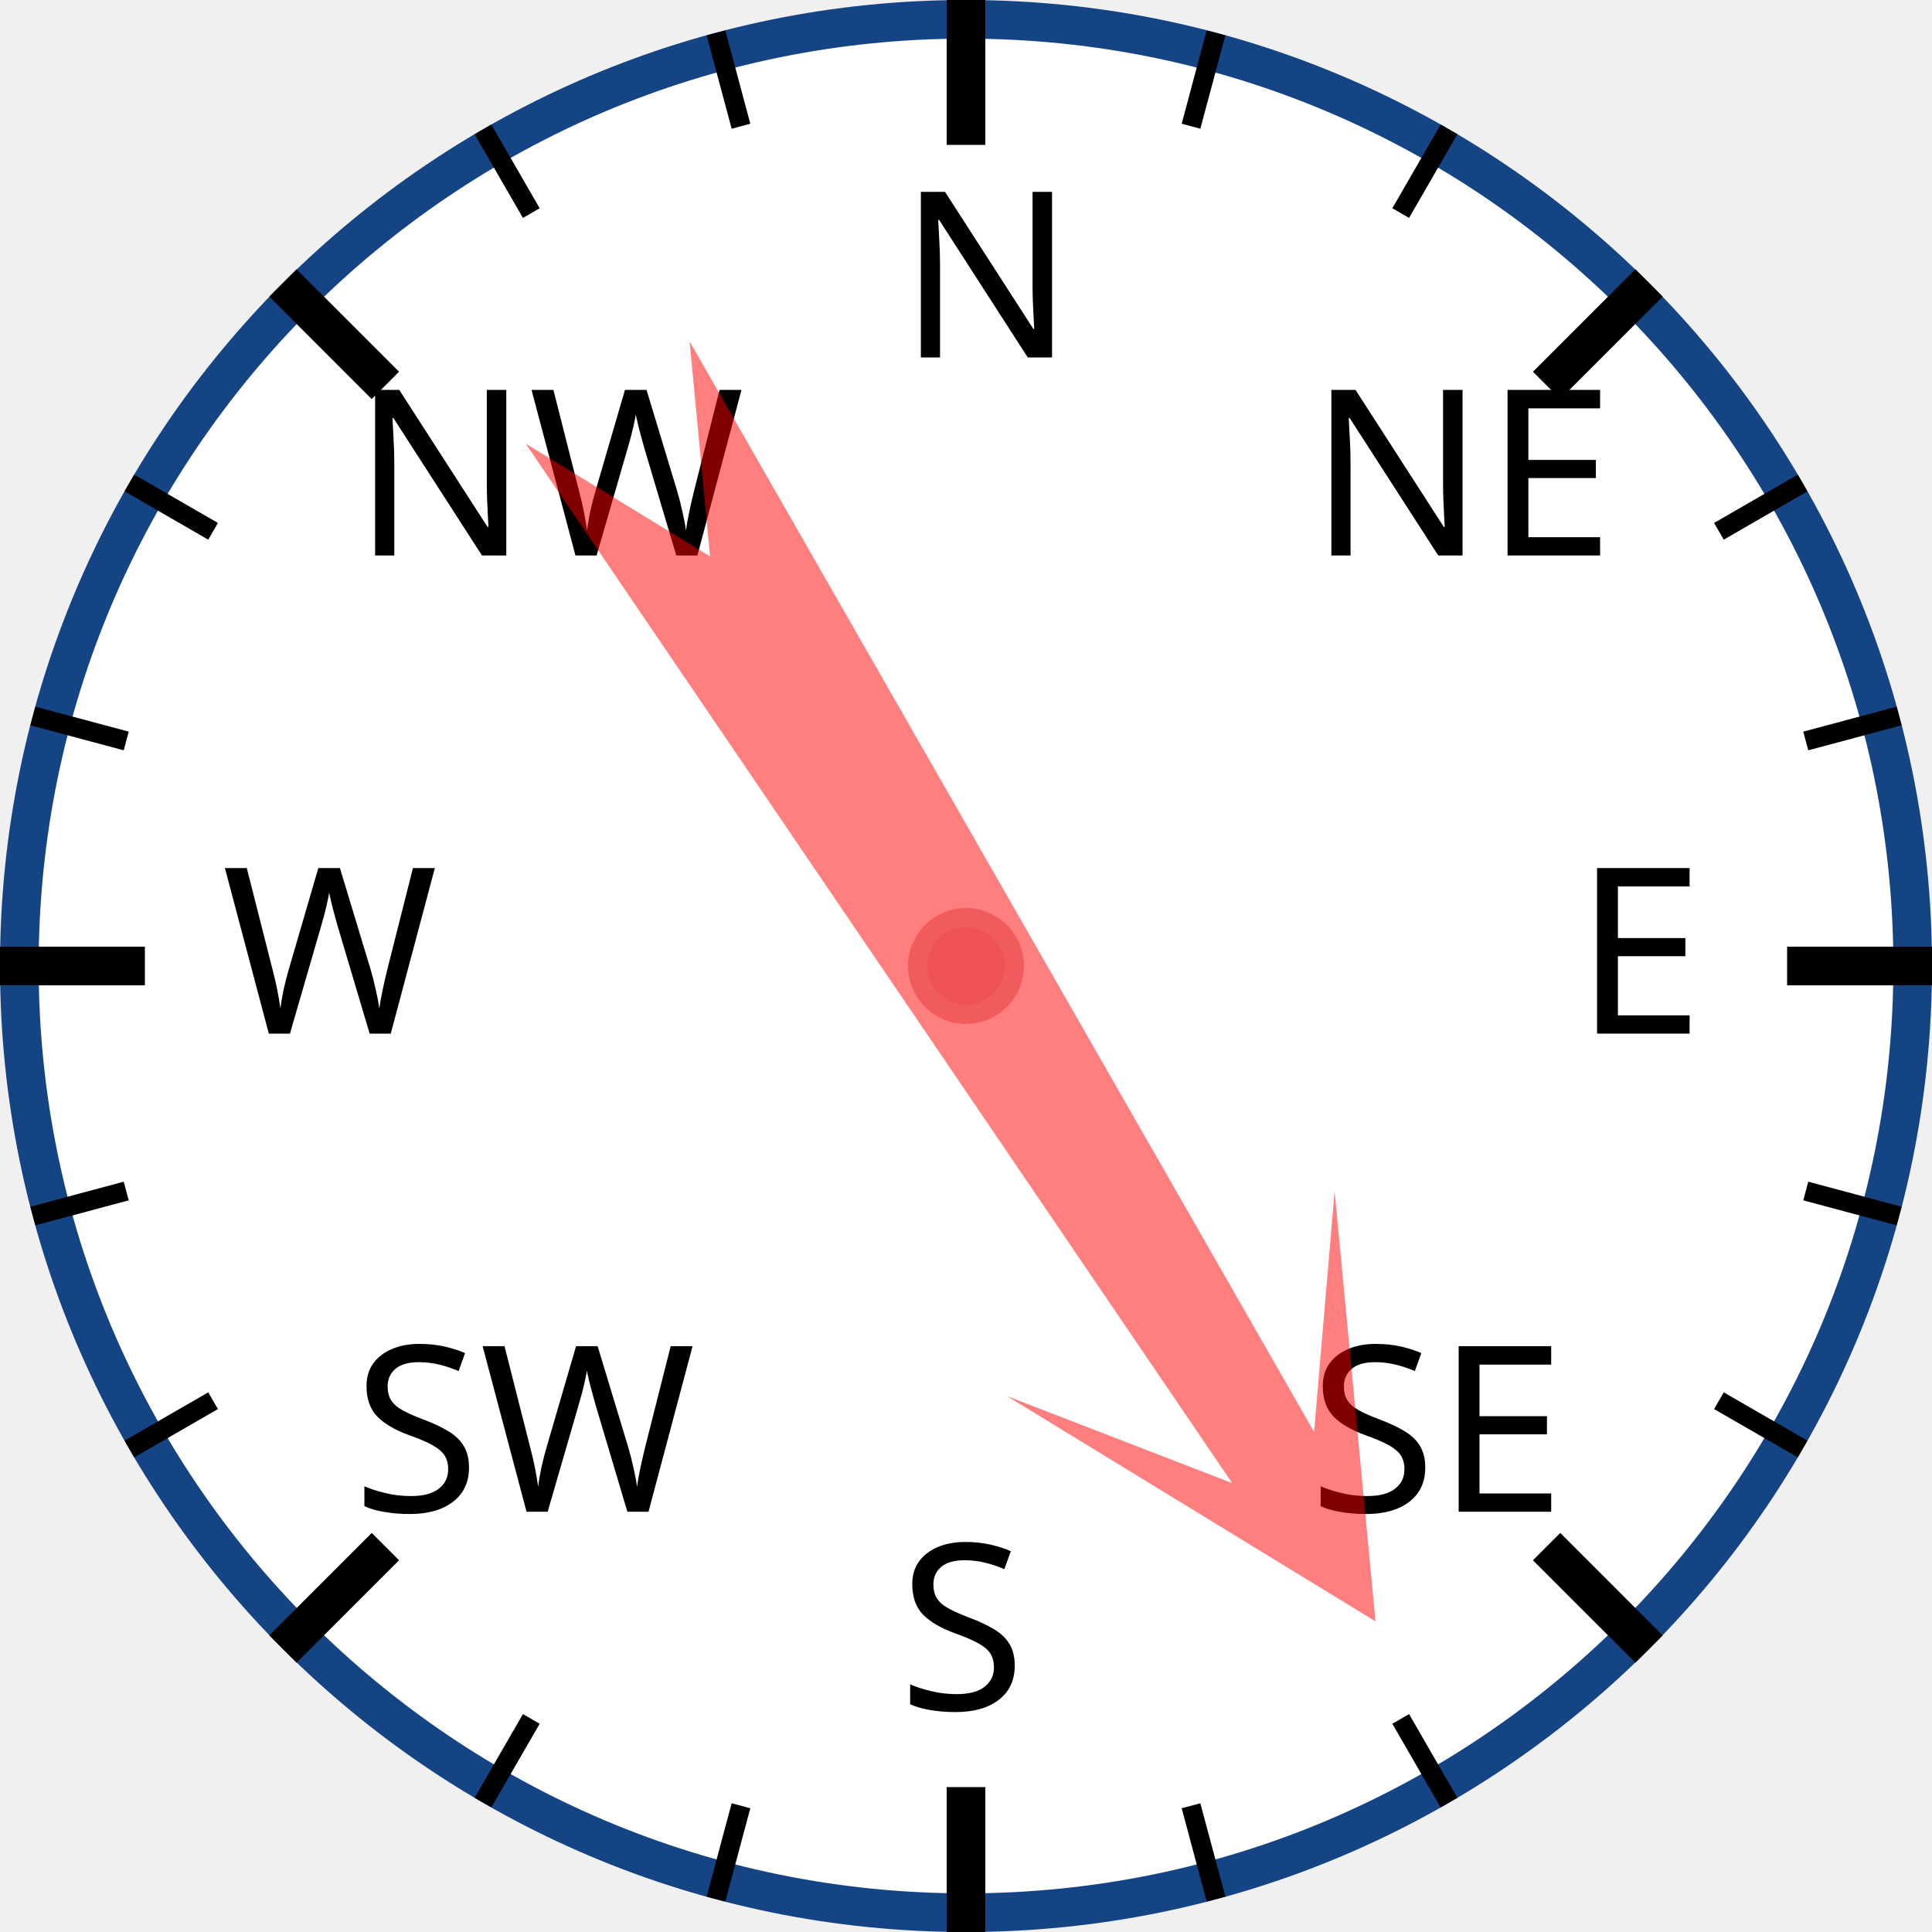
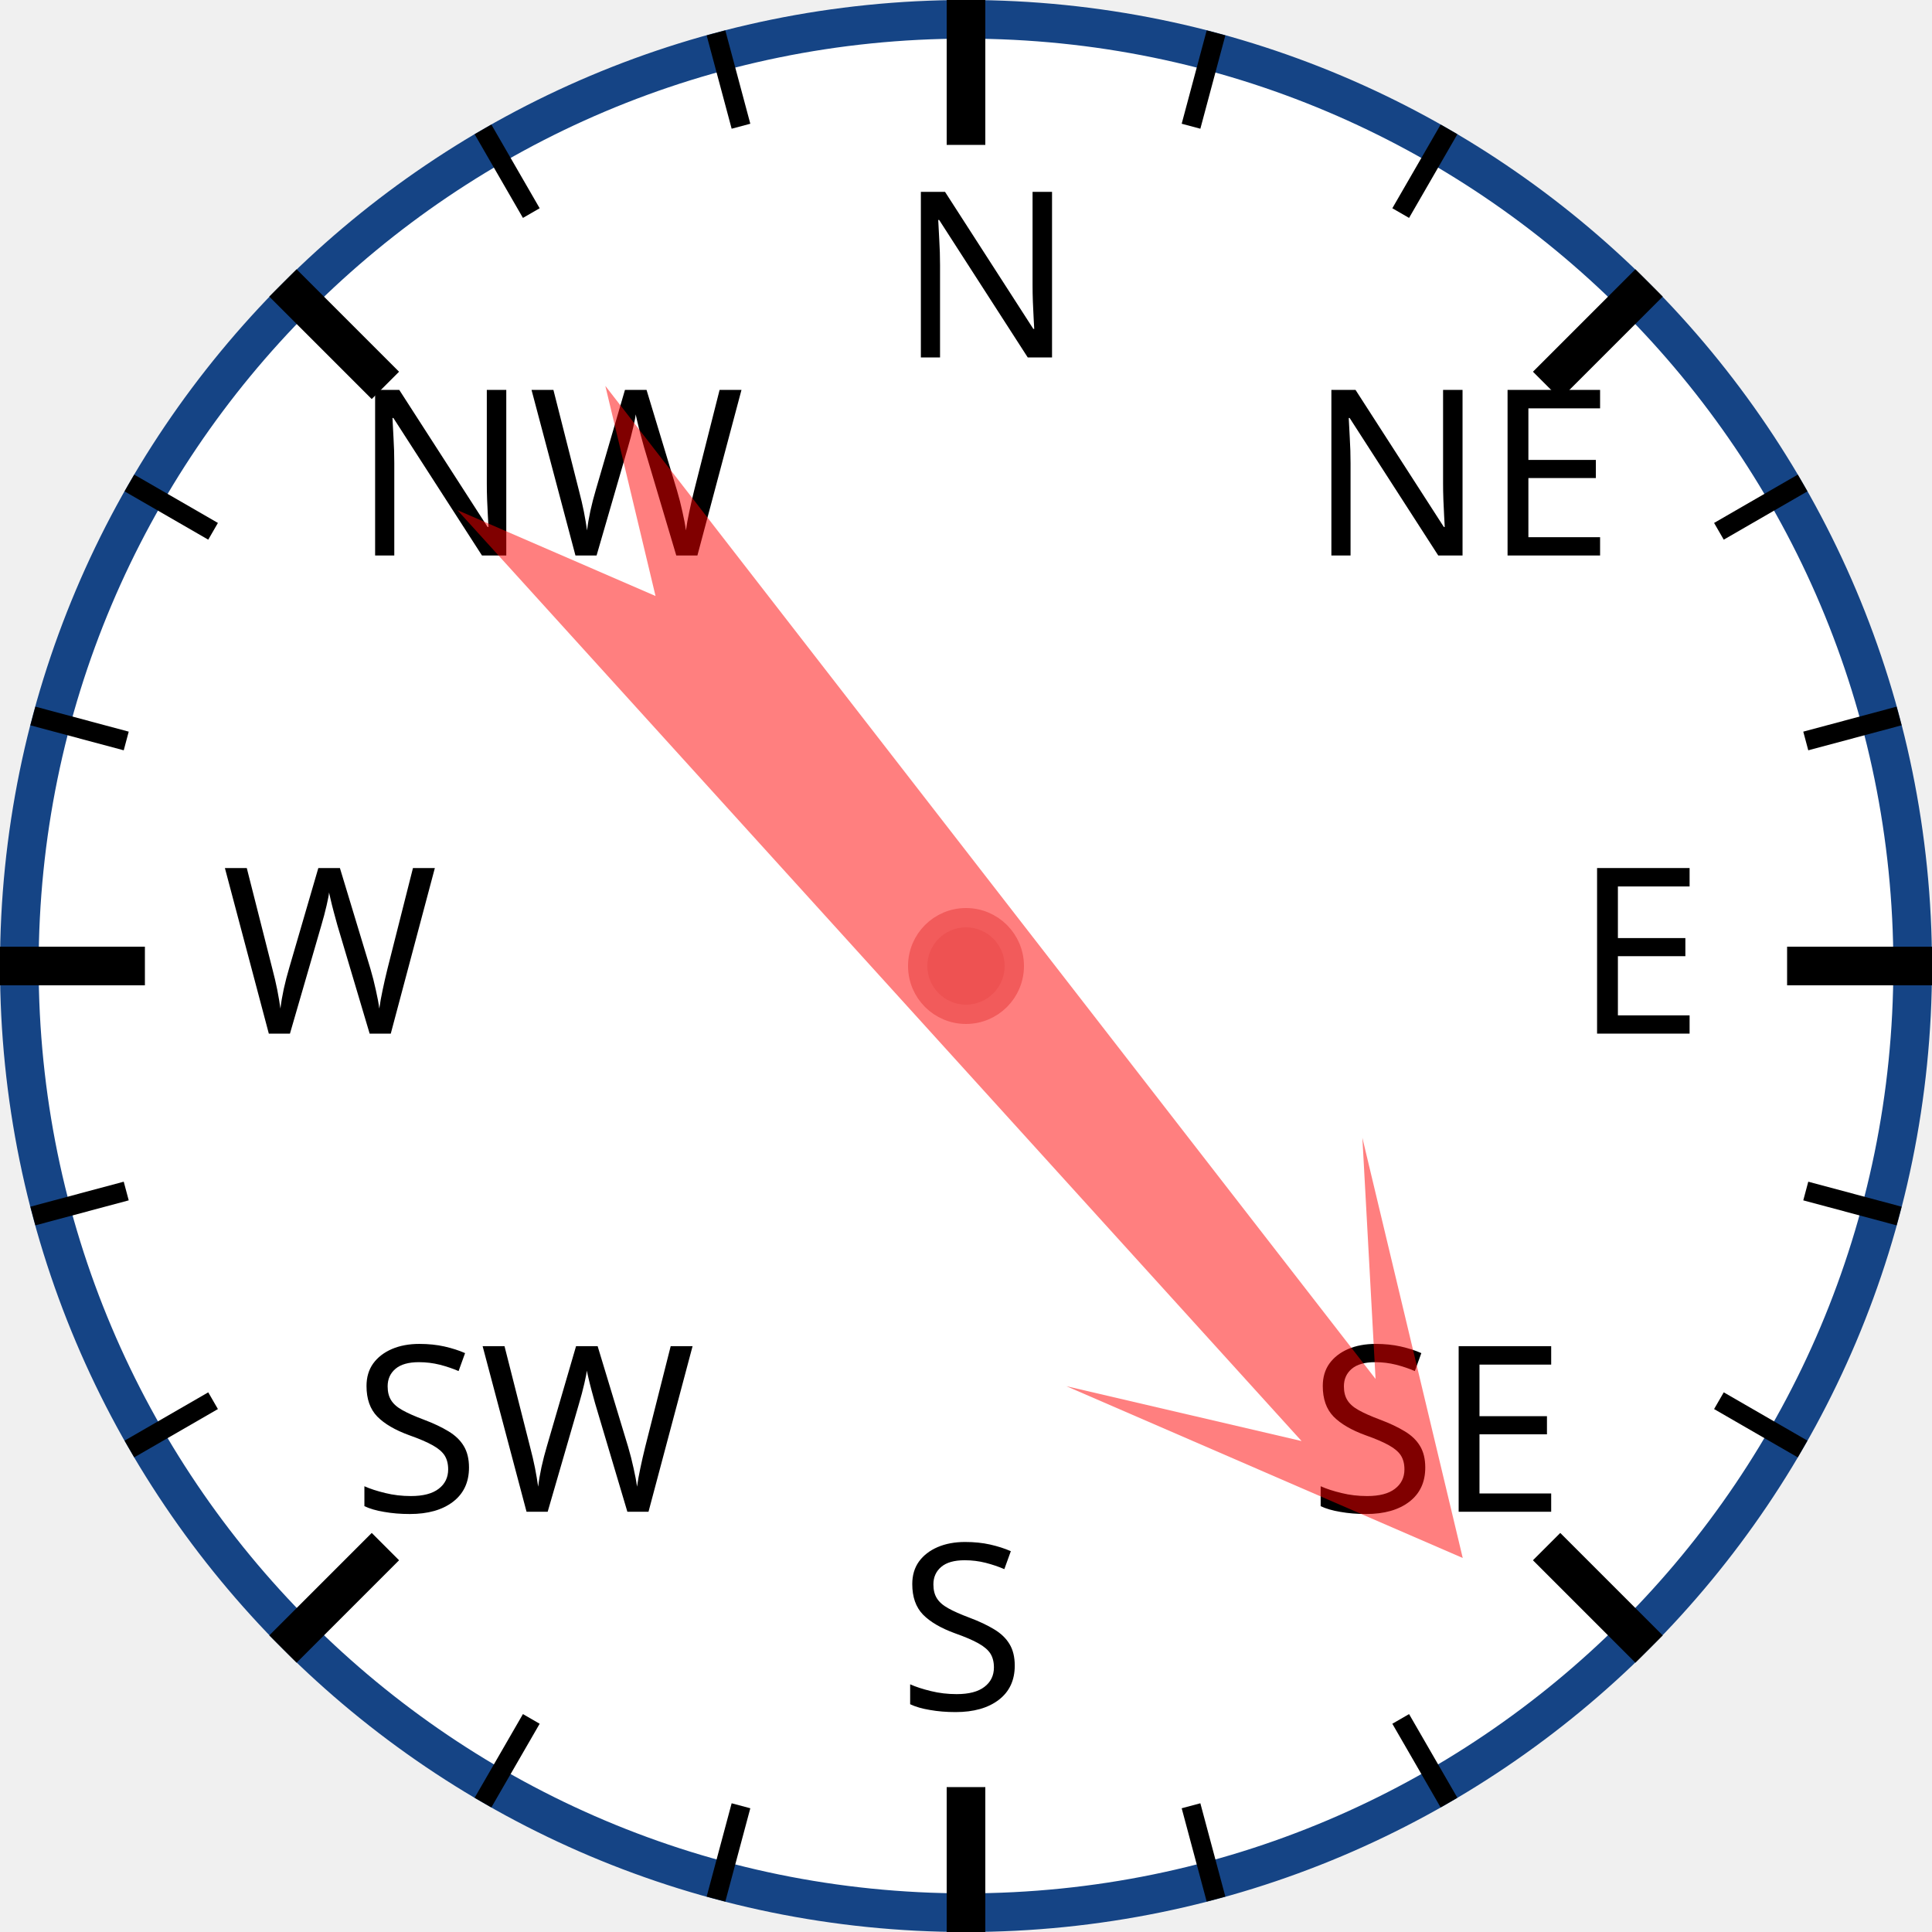
<svg xmlns="http://www.w3.org/2000/svg" width="120px" height="120px" viewBox="0 0 200 200">
  <circle cx="100" cy="100" r="98" style="fill: white; stroke: #154485; stroke-width: 4;" />
  <text x="93.0" y="37.0" style="font-family: sans-serif; font-size: 18pt;">N</text>
  <line x1="100.0" y1="0.0" x2="100.0" y2="15.0" style="stroke: black; stroke-width: 4;" />
  <line x1="74.118" y1="3.407" x2="76.706" y2="13.067" style="stroke: black; stroke-width: 2;" />
  <line x1="50" y1="13.397" x2="55" y2="22.058" style="stroke: black; stroke-width: 2;" />
  <text x="36.503" y="57.503" style="font-family: sans-serif; font-size: 18pt;">NW</text>
  <line x1="29.289" y1="29.289" x2="39.896" y2="39.896" style="stroke: black; stroke-width: 4;" />
  <line x1="13.397" y1="50" x2="22.058" y2="55" style="stroke: black; stroke-width: 2;" />
  <line x1="3.407" y1="74.118" x2="13.067" y2="76.706" style="stroke: black; stroke-width: 2;" />
  <text x="23.0" y="107.0" style="font-family: sans-serif; font-size: 18pt;">W</text>
  <line x1="0.0" y1="100.0" x2="15.0" y2="100.0" style="stroke: black; stroke-width: 4;" />
  <line x1="3.407" y1="125.882" x2="13.067" y2="123.294" style="stroke: black; stroke-width: 2;" />
  <line x1="13.397" y1="150" x2="22.058" y2="145" style="stroke: black; stroke-width: 2;" />
  <text x="36.503" y="156.497" style="font-family: sans-serif; font-size: 18pt;">SW</text>
  <line x1="29.289" y1="170.711" x2="39.896" y2="160.104" style="stroke: black; stroke-width: 4;" />
  <line x1="50" y1="186.603" x2="55" y2="177.942" style="stroke: black; stroke-width: 2;" />
  <line x1="74.118" y1="196.593" x2="76.706" y2="186.933" style="stroke: black; stroke-width: 2;" />
  <text x="93" y="177.0" style="font-family: sans-serif; font-size: 18pt;">S</text>
  <line x1="100" y1="200.0" x2="100" y2="185.0" style="stroke: black; stroke-width: 4;" />
  <line x1="125.882" y1="196.593" x2="123.294" y2="186.933" style="stroke: black; stroke-width: 2;" />
  <line x1="150.0" y1="186.603" x2="145.0" y2="177.942" style="stroke: black; stroke-width: 2;" />
  <text x="135.497" y="156.497" style="font-family: sans-serif; font-size: 18pt;">SE</text>
  <line x1="170.711" y1="170.711" x2="160.104" y2="160.104" style="stroke: black; stroke-width: 4;" />
  <line x1="186.603" y1="150" x2="177.942" y2="145" style="stroke: black; stroke-width: 2;" />
  <line x1="196.593" y1="125.882" x2="186.933" y2="123.294" style="stroke: black; stroke-width: 2;" />
  <text x="163.0" y="107" style="font-family: sans-serif; font-size: 18pt;">E</text>
  <line x1="200.0" y1="100" x2="185.0" y2="100" style="stroke: black; stroke-width: 4;" />
  <line x1="196.593" y1="74.118" x2="186.933" y2="76.706" style="stroke: black; stroke-width: 2;" />
  <line x1="186.603" y1="50" x2="177.942" y2="55" style="stroke: black; stroke-width: 2;" />
  <text x="135.497" y="57.503" style="font-family: sans-serif; font-size: 18pt;">NE</text>
  <line x1="170.711" y1="29.289" x2="160.104" y2="39.896" style="stroke: black; stroke-width: 4;" />
  <line x1="150" y1="13.397" x2="145" y2="22.058" style="stroke: black; stroke-width: 2;" />
  <line x1="125.882" y1="3.407" x2="123.294" y2="13.067" style="stroke: black; stroke-width: 2;" />
-   <polygon points="100 20 120 60 105 40 110 170 100 150 90 170 95 40 80 60" style="fill: red; fill-opacity: 0.5;" transform="rotate(148,100,100)" />
+   <polygon points="100 20 120 60 105 40 110 170 100 150 90 170 95 40 80 60" style="fill: red; fill-opacity: 0.5;" transform="rotate(140,100,100)" />
  <circle cx="100" cy="100" r="5" style="fill: #EE5252; stroke: #F25B5B; stroke-width: 2;" />
</svg>
